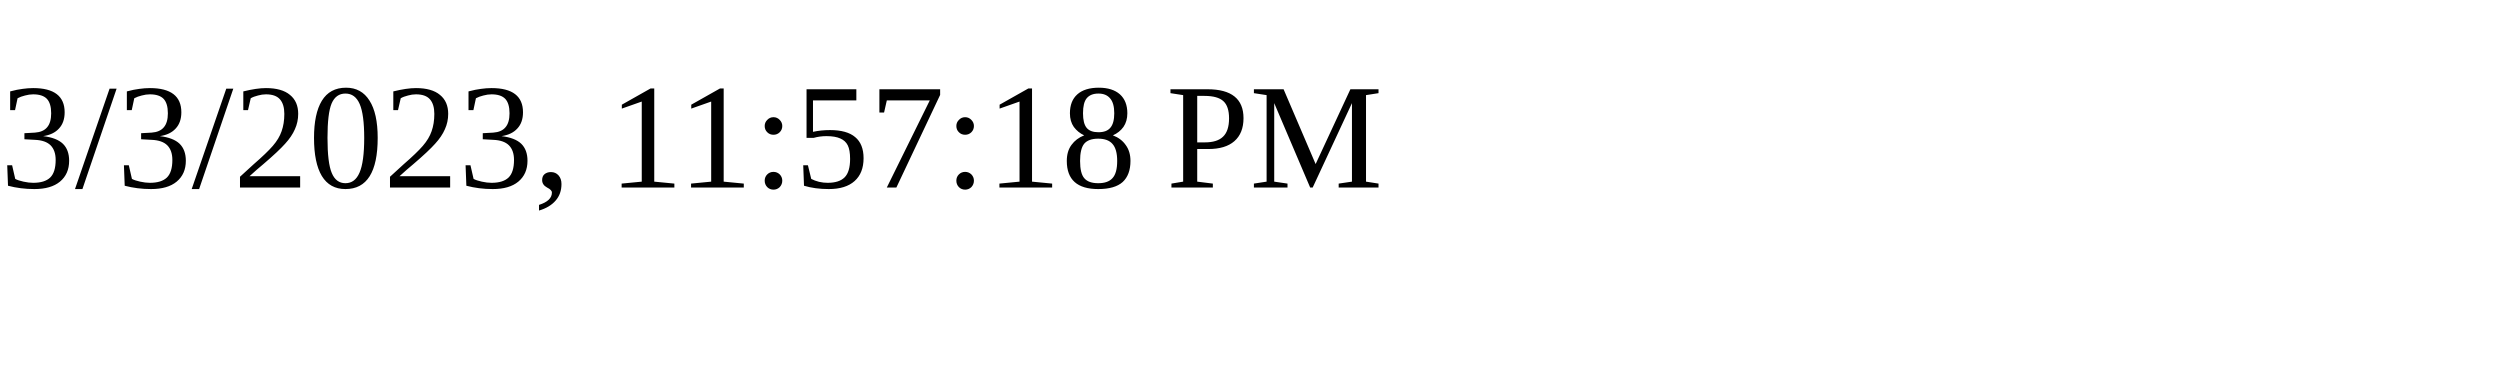
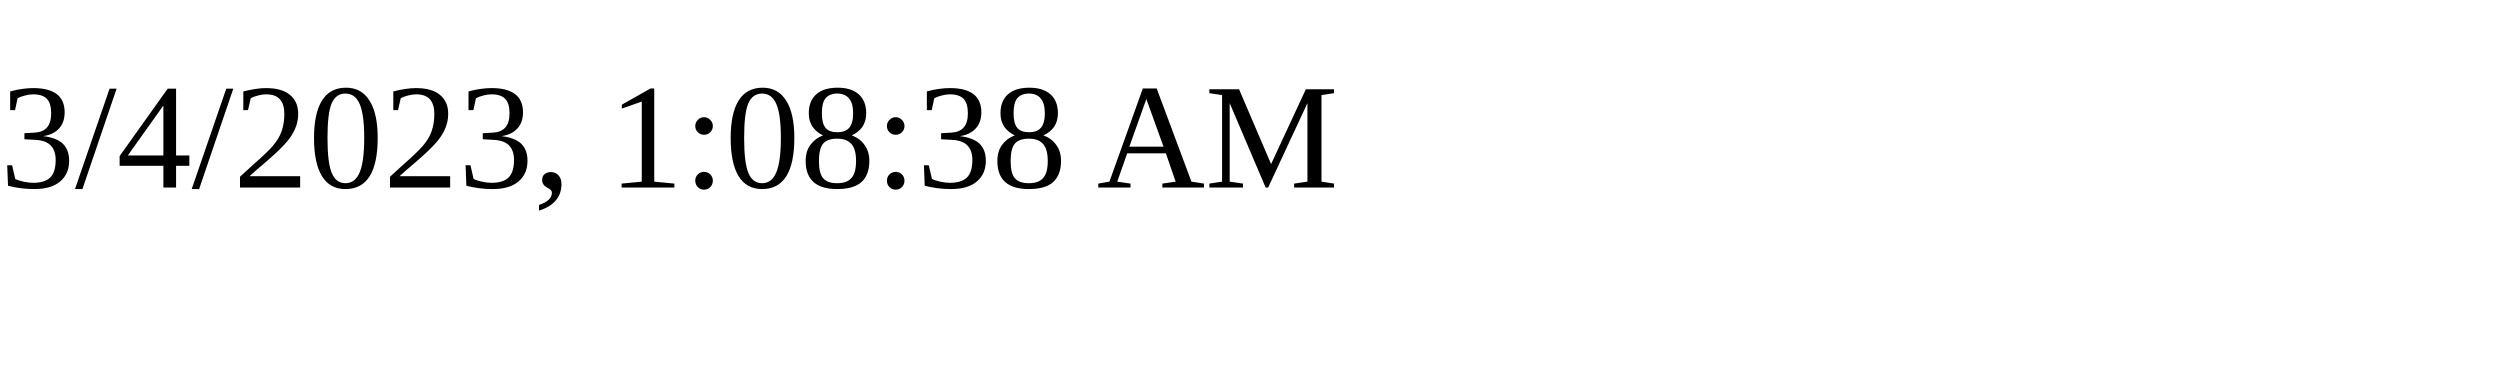
<svg xmlns="http://www.w3.org/2000/svg" height="30" width="200">
-   <text x="0" y="15">3/3/2023, 11:57:18 PM</text>
+   <text x="0" y="15">3/4/2023, 1:08:38 AM</text>
</svg>
